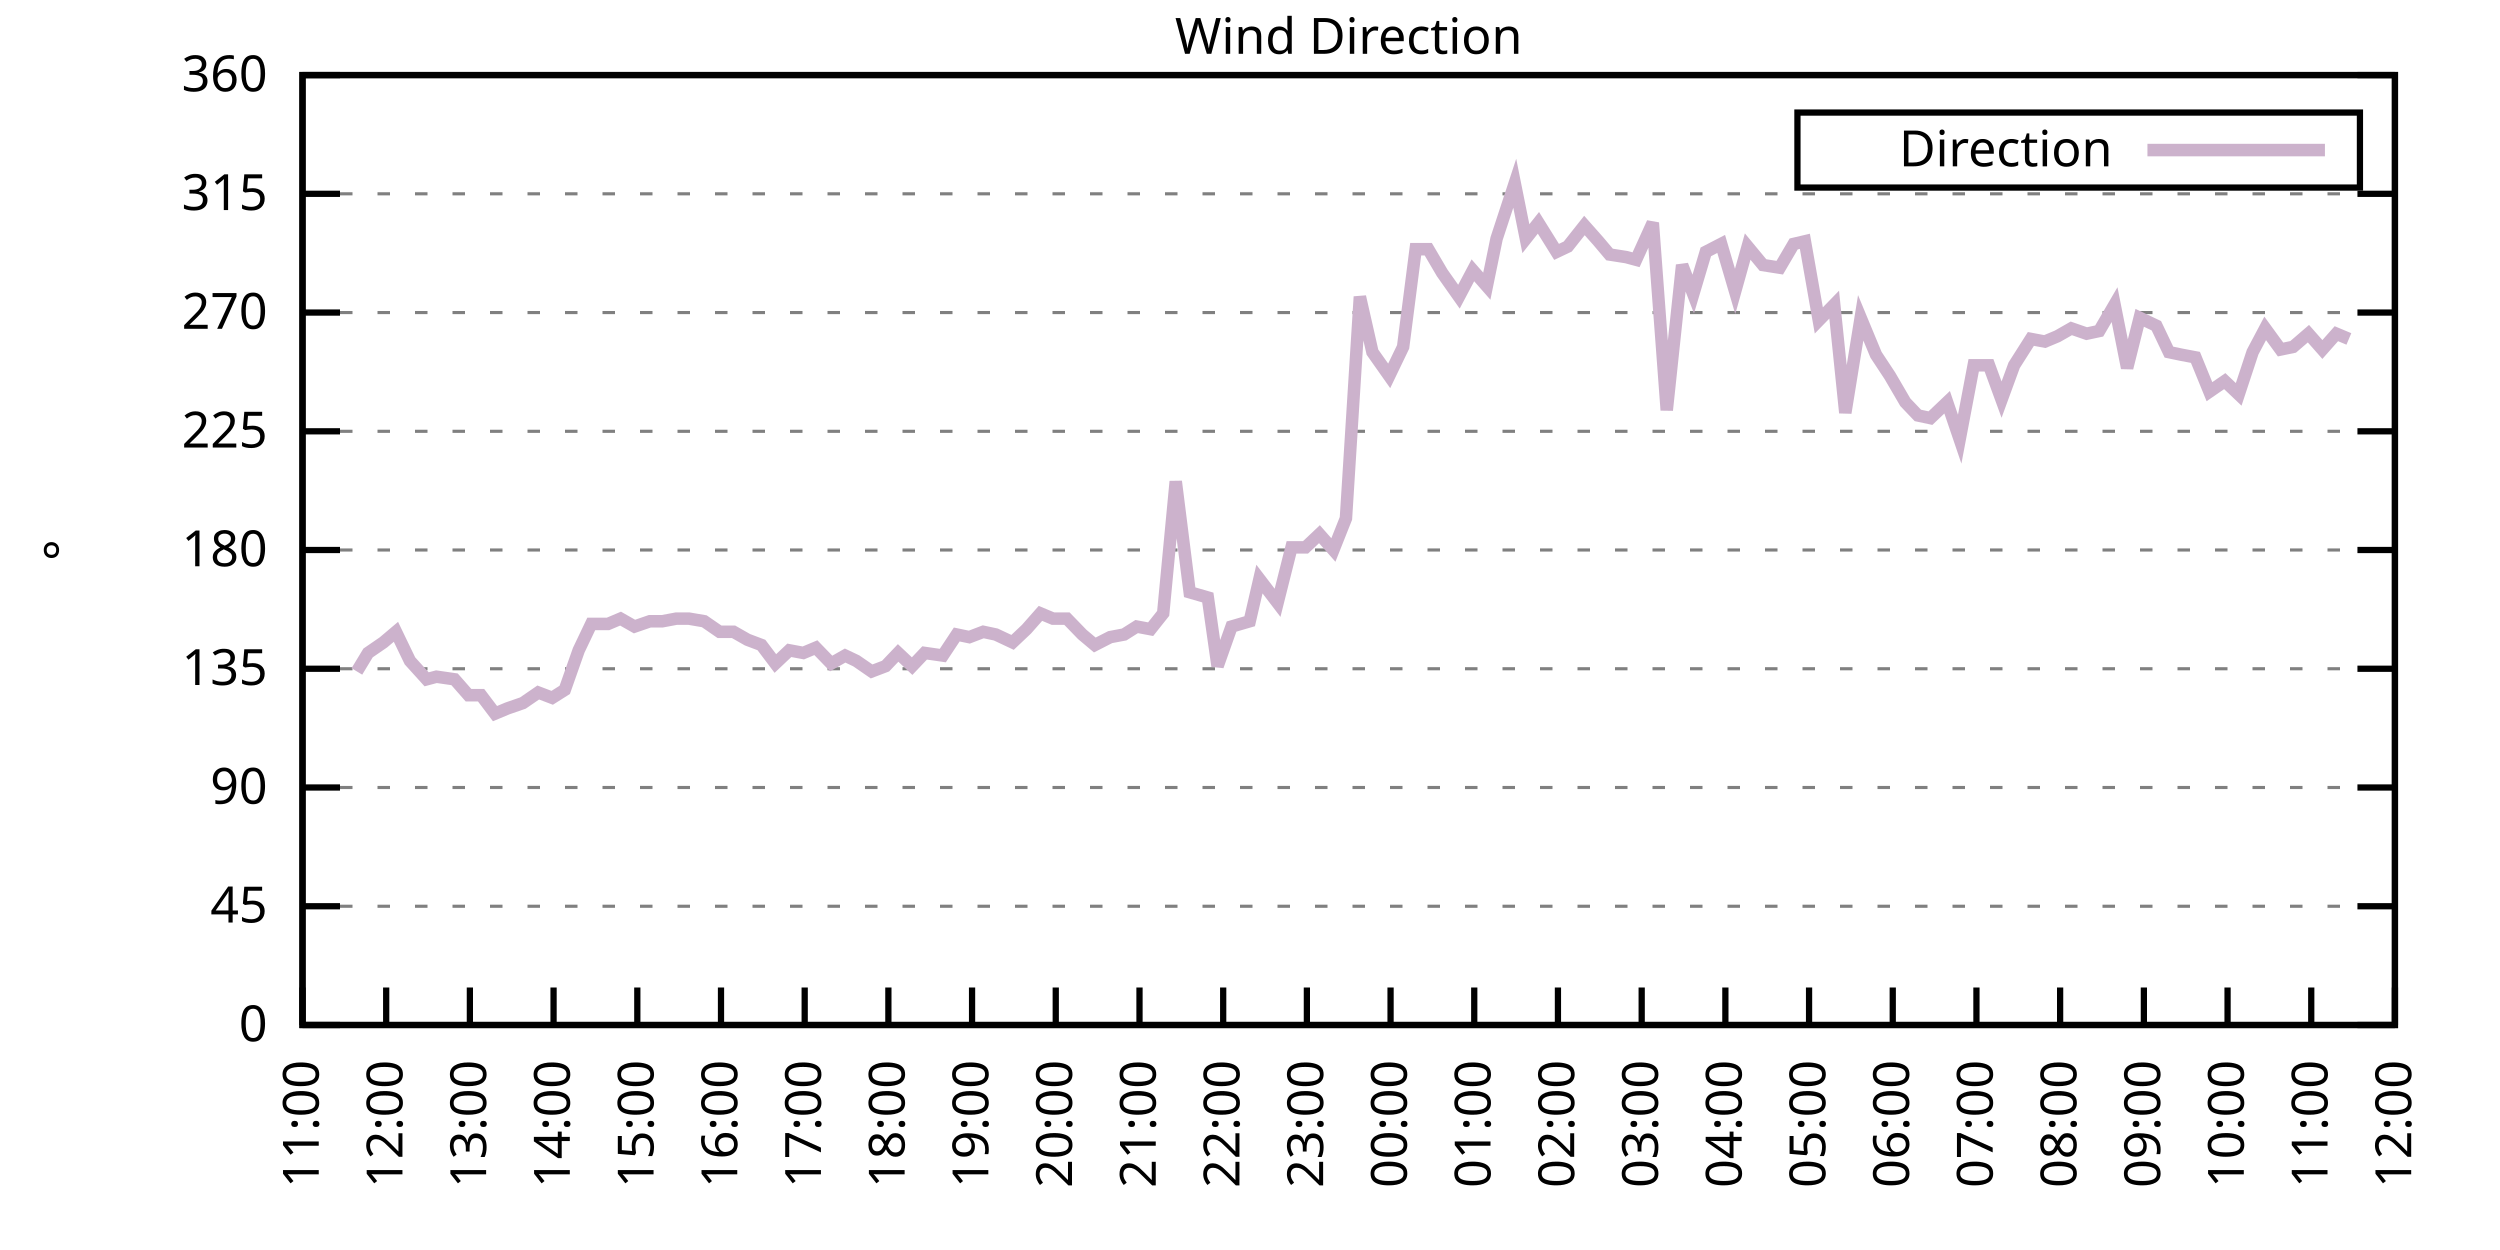
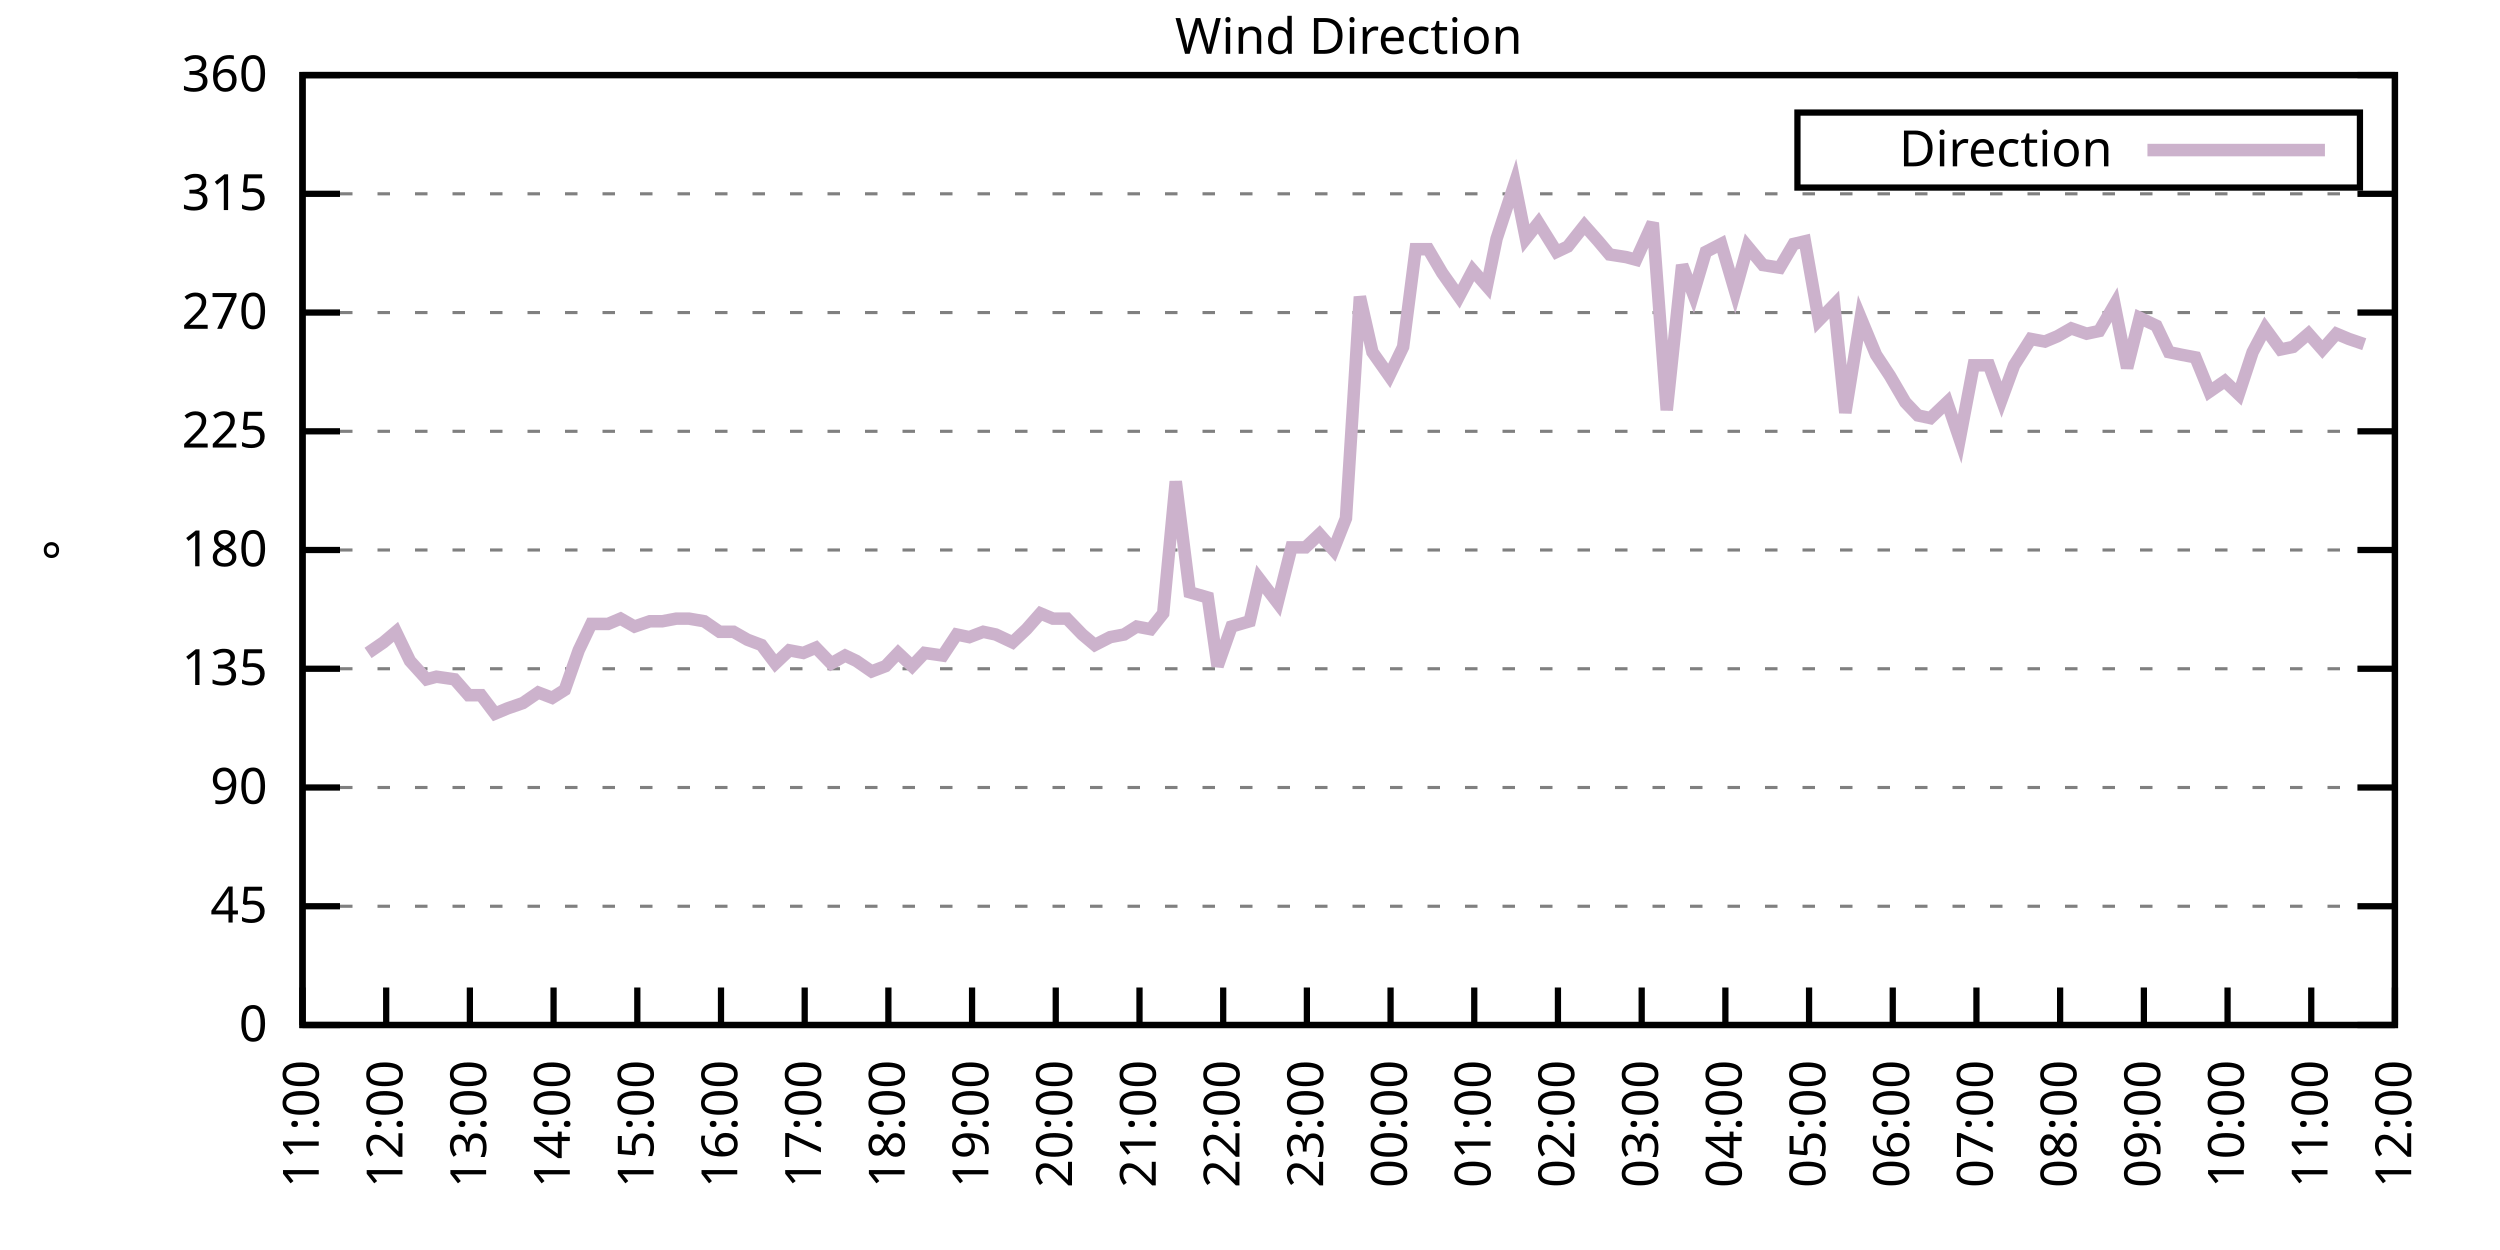
<svg xmlns="http://www.w3.org/2000/svg" xmlns:xlink="http://www.w3.org/1999/xlink" width="400" height="200" viewBox="0 0 400 200">
  <g id="gnuplot_canvas">
    <rect x="0" y="0" width="400" height="200" fill="none" />
    <defs>
      <circle id="gpDot" r="0.5" stroke-width="0.5" stroke="currentColor" />
      <path id="gpPt0" stroke-width="0.333" stroke="currentColor" d="M-1,0 h2 M0,-1 v2" />
      <path id="gpPt1" stroke-width="0.333" stroke="currentColor" d="M-1,-1 L1,1 M1,-1 L-1,1" />
      <path id="gpPt2" stroke-width="0.333" stroke="currentColor" d="M-1,0 L1,0 M0,-1 L0,1 M-1,-1 L1,1 M-1,1 L1,-1" />
      <rect id="gpPt3" stroke-width="0.333" stroke="currentColor" x="-1" y="-1" width="2" height="2" />
      <rect id="gpPt4" stroke-width="0.333" stroke="currentColor" fill="currentColor" x="-1" y="-1" width="2" height="2" />
      <circle id="gpPt5" stroke-width="0.333" stroke="currentColor" cx="0" cy="0" r="1" />
      <use xlink:href="#gpPt5" id="gpPt6" fill="currentColor" stroke="none" />
      <path id="gpPt7" stroke-width="0.333" stroke="currentColor" d="M0,-1.33 L-1.33,0.67 L1.33,0.67 z" />
      <use xlink:href="#gpPt7" id="gpPt8" fill="currentColor" stroke="none" />
      <use xlink:href="#gpPt7" id="gpPt9" stroke="currentColor" transform="rotate(180)" />
      <use xlink:href="#gpPt9" id="gpPt10" fill="currentColor" stroke="none" />
      <use xlink:href="#gpPt3" id="gpPt11" stroke="currentColor" transform="rotate(45)" />
      <use xlink:href="#gpPt11" id="gpPt12" fill="currentColor" stroke="none" />
      <path id="gpPt13" stroke-width="0.333" stroke="currentColor" d="M0,1.330 L1.265,0.411 L0.782,-1.067 L-0.782,-1.076 L-1.265,0.411 z" />
      <use xlink:href="#gpPt13" id="gpPt14" fill="currentColor" stroke="none" />
      <filter id="textbox" filterUnits="objectBoundingBox" x="0" y="0" height="1" width="1">
        <feFlood flood-color="white" flood-opacity="1" result="bgnd" />
        <feComposite in="SourceGraphic" in2="bgnd" operator="atop" />
      </filter>
      <filter id="greybox" filterUnits="objectBoundingBox" x="0" y="0" height="1" width="1">
        <feFlood flood-color="lightgrey" flood-opacity="1" result="grey" />
        <feComposite in="SourceGraphic" in2="grey" operator="atop" />
      </filter>
    </defs>
    <g fill="none" color="white" stroke="currentColor" stroke-width="1.00" stroke-linecap="butt" stroke-linejoin="miter">
</g>
    <g fill="none" color="black" stroke="currentColor" stroke-width="1.00" stroke-linecap="butt" stroke-linejoin="miter">
      <g stroke="none" shape-rendering="crispEdges">
        <polygon fill="rgb(255, 255, 255)" points="48.40,164.00 383.18,164.00 383.18,12.02 48.40,12.02 " />
      </g>
    </g>
    <g fill="none" color="black" stroke="currentColor" stroke-width="1.00" stroke-linecap="butt" stroke-linejoin="miter">
</g>
    <g fill="none" color="black" stroke="black" stroke-width="0.50" stroke-linecap="butt" stroke-linejoin="miter">
</g>
    <g fill="none" color="gray" stroke="currentColor" stroke-width="0.50" stroke-linecap="butt" stroke-linejoin="miter">
      <path stroke="gray" stroke-dasharray="2,4" class="gridline" d="M48.40,164.00 L383.19,164.00  " />
    </g>
    <g fill="none" color="gray" stroke="gray" stroke-width="1.00" stroke-linecap="butt" stroke-linejoin="miter">
</g>
    <g fill="none" color="black" stroke="currentColor" stroke-width="1.00" stroke-linecap="butt" stroke-linejoin="miter">
      <path stroke="black" d="M48.40,164.00 L54.40,164.00 M383.19,164.00 L377.19,164.00  " />
      <g transform="translate(42.80,166.60)" stroke="none" fill="black" font-family="Sans" font-size="8.00" text-anchor="end">
        <text>
          <tspan font-family="Sans"> 0</tspan>
        </text>
      </g>
    </g>
    <g fill="none" color="black" stroke="currentColor" stroke-width="1.00" stroke-linecap="butt" stroke-linejoin="miter">
</g>
    <g fill="none" color="black" stroke="black" stroke-width="0.50" stroke-linecap="butt" stroke-linejoin="miter">
</g>
    <g fill="none" color="gray" stroke="currentColor" stroke-width="0.50" stroke-linecap="butt" stroke-linejoin="miter">
      <path stroke="gray" stroke-dasharray="2,4" class="gridline" d="M48.40,145.00 L383.19,145.00  " />
    </g>
    <g fill="none" color="gray" stroke="gray" stroke-width="1.00" stroke-linecap="butt" stroke-linejoin="miter">
</g>
    <g fill="none" color="black" stroke="currentColor" stroke-width="1.00" stroke-linecap="butt" stroke-linejoin="miter">
      <path stroke="black" d="M48.40,145.00 L54.40,145.00 M383.19,145.00 L377.19,145.00  " />
      <g transform="translate(42.80,147.60)" stroke="none" fill="black" font-family="Sans" font-size="8.00" text-anchor="end">
        <text>
          <tspan font-family="Sans"> 45</tspan>
        </text>
      </g>
    </g>
    <g fill="none" color="black" stroke="currentColor" stroke-width="1.00" stroke-linecap="butt" stroke-linejoin="miter">
</g>
    <g fill="none" color="black" stroke="black" stroke-width="0.50" stroke-linecap="butt" stroke-linejoin="miter">
</g>
    <g fill="none" color="gray" stroke="currentColor" stroke-width="0.50" stroke-linecap="butt" stroke-linejoin="miter">
      <path stroke="gray" stroke-dasharray="2,4" class="gridline" d="M48.40,126.00 L383.19,126.00  " />
    </g>
    <g fill="none" color="gray" stroke="gray" stroke-width="1.00" stroke-linecap="butt" stroke-linejoin="miter">
</g>
    <g fill="none" color="black" stroke="currentColor" stroke-width="1.00" stroke-linecap="butt" stroke-linejoin="miter">
      <path stroke="black" d="M48.40,126.00 L54.40,126.00 M383.19,126.00 L377.19,126.00  " />
      <g transform="translate(42.80,128.60)" stroke="none" fill="black" font-family="Sans" font-size="8.00" text-anchor="end">
        <text>
          <tspan font-family="Sans"> 90</tspan>
        </text>
      </g>
    </g>
    <g fill="none" color="black" stroke="currentColor" stroke-width="1.00" stroke-linecap="butt" stroke-linejoin="miter">
</g>
    <g fill="none" color="black" stroke="black" stroke-width="0.50" stroke-linecap="butt" stroke-linejoin="miter">
</g>
    <g fill="none" color="gray" stroke="currentColor" stroke-width="0.50" stroke-linecap="butt" stroke-linejoin="miter">
      <path stroke="gray" stroke-dasharray="2,4" class="gridline" d="M48.40,107.00 L383.19,107.00  " />
    </g>
    <g fill="none" color="gray" stroke="gray" stroke-width="1.00" stroke-linecap="butt" stroke-linejoin="miter">
</g>
    <g fill="none" color="black" stroke="currentColor" stroke-width="1.00" stroke-linecap="butt" stroke-linejoin="miter">
      <path stroke="black" d="M48.40,107.00 L54.40,107.00 M383.19,107.00 L377.19,107.00  " />
      <g transform="translate(42.80,109.60)" stroke="none" fill="black" font-family="Sans" font-size="8.00" text-anchor="end">
        <text>
          <tspan font-family="Sans"> 135</tspan>
        </text>
      </g>
    </g>
    <g fill="none" color="black" stroke="currentColor" stroke-width="1.00" stroke-linecap="butt" stroke-linejoin="miter">
</g>
    <g fill="none" color="black" stroke="black" stroke-width="0.50" stroke-linecap="butt" stroke-linejoin="miter">
</g>
    <g fill="none" color="gray" stroke="currentColor" stroke-width="0.50" stroke-linecap="butt" stroke-linejoin="miter">
      <path stroke="gray" stroke-dasharray="2,4" class="gridline" d="M48.40,88.00 L383.19,88.00  " />
    </g>
    <g fill="none" color="gray" stroke="gray" stroke-width="1.00" stroke-linecap="butt" stroke-linejoin="miter">
</g>
    <g fill="none" color="black" stroke="currentColor" stroke-width="1.00" stroke-linecap="butt" stroke-linejoin="miter">
      <path stroke="black" d="M48.40,88.00 L54.40,88.00 M383.19,88.00 L377.19,88.00  " />
      <g transform="translate(42.80,90.60)" stroke="none" fill="black" font-family="Sans" font-size="8.00" text-anchor="end">
        <text>
          <tspan font-family="Sans"> 180</tspan>
        </text>
      </g>
    </g>
    <g fill="none" color="black" stroke="currentColor" stroke-width="1.00" stroke-linecap="butt" stroke-linejoin="miter">
</g>
    <g fill="none" color="black" stroke="black" stroke-width="0.50" stroke-linecap="butt" stroke-linejoin="miter">
</g>
    <g fill="none" color="gray" stroke="currentColor" stroke-width="0.50" stroke-linecap="butt" stroke-linejoin="miter">
      <path stroke="gray" stroke-dasharray="2,4" class="gridline" d="M48.40,69.01 L383.19,69.01  " />
    </g>
    <g fill="none" color="gray" stroke="gray" stroke-width="1.00" stroke-linecap="butt" stroke-linejoin="miter">
</g>
    <g fill="none" color="black" stroke="currentColor" stroke-width="1.00" stroke-linecap="butt" stroke-linejoin="miter">
      <path stroke="black" d="M48.40,69.01 L54.40,69.01 M383.19,69.01 L377.19,69.01  " />
      <g transform="translate(42.80,71.61)" stroke="none" fill="black" font-family="Sans" font-size="8.00" text-anchor="end">
        <text>
          <tspan font-family="Sans"> 225</tspan>
        </text>
      </g>
    </g>
    <g fill="none" color="black" stroke="currentColor" stroke-width="1.00" stroke-linecap="butt" stroke-linejoin="miter">
</g>
    <g fill="none" color="black" stroke="black" stroke-width="0.50" stroke-linecap="butt" stroke-linejoin="miter">
</g>
    <g fill="none" color="gray" stroke="currentColor" stroke-width="0.50" stroke-linecap="butt" stroke-linejoin="miter">
      <path stroke="gray" stroke-dasharray="2,4" class="gridline" d="M48.40,50.01 L383.19,50.01  " />
    </g>
    <g fill="none" color="gray" stroke="gray" stroke-width="1.00" stroke-linecap="butt" stroke-linejoin="miter">
</g>
    <g fill="none" color="black" stroke="currentColor" stroke-width="1.00" stroke-linecap="butt" stroke-linejoin="miter">
      <path stroke="black" d="M48.40,50.01 L54.40,50.01 M383.19,50.01 L377.19,50.01  " />
      <g transform="translate(42.80,52.61)" stroke="none" fill="black" font-family="Sans" font-size="8.00" text-anchor="end">
        <text>
          <tspan font-family="Sans"> 270</tspan>
        </text>
      </g>
    </g>
    <g fill="none" color="black" stroke="currentColor" stroke-width="1.00" stroke-linecap="butt" stroke-linejoin="miter">
</g>
    <g fill="none" color="black" stroke="black" stroke-width="0.50" stroke-linecap="butt" stroke-linejoin="miter">
</g>
    <g fill="none" color="gray" stroke="currentColor" stroke-width="0.50" stroke-linecap="butt" stroke-linejoin="miter">
      <path stroke="gray" stroke-dasharray="2,4" class="gridline" d="M48.40,31.01 L383.19,31.01  " />
    </g>
    <g fill="none" color="gray" stroke="gray" stroke-width="1.00" stroke-linecap="butt" stroke-linejoin="miter">
</g>
    <g fill="none" color="black" stroke="currentColor" stroke-width="1.00" stroke-linecap="butt" stroke-linejoin="miter">
      <path stroke="black" d="M48.40,31.01 L54.40,31.01 M383.19,31.01 L377.19,31.01  " />
      <g transform="translate(42.80,33.61)" stroke="none" fill="black" font-family="Sans" font-size="8.00" text-anchor="end">
        <text>
          <tspan font-family="Sans"> 315</tspan>
        </text>
      </g>
    </g>
    <g fill="none" color="black" stroke="currentColor" stroke-width="1.00" stroke-linecap="butt" stroke-linejoin="miter">
</g>
    <g fill="none" color="black" stroke="black" stroke-width="0.50" stroke-linecap="butt" stroke-linejoin="miter">
</g>
    <g fill="none" color="gray" stroke="currentColor" stroke-width="0.50" stroke-linecap="butt" stroke-linejoin="miter">
      <path stroke="gray" stroke-dasharray="2,4" class="gridline" d="M48.40,12.01 L383.19,12.01  " />
    </g>
    <g fill="none" color="gray" stroke="gray" stroke-width="1.00" stroke-linecap="butt" stroke-linejoin="miter">
</g>
    <g fill="none" color="black" stroke="currentColor" stroke-width="1.00" stroke-linecap="butt" stroke-linejoin="miter">
      <path stroke="black" d="M48.40,12.01 L54.40,12.01 M383.19,12.01 L377.19,12.01  " />
      <g transform="translate(42.80,14.61)" stroke="none" fill="black" font-family="Sans" font-size="8.00" text-anchor="end">
        <text>
          <tspan font-family="Sans"> 360</tspan>
        </text>
      </g>
    </g>
    <g fill="none" color="black" stroke="currentColor" stroke-width="1.00" stroke-linecap="butt" stroke-linejoin="miter">
      <path stroke="black" d="M48.40,164.00 L48.40,158.00  " />
      <g transform="translate(51.00,169.60) rotate(270.00)" stroke="none" fill="black" font-family="Sans" font-size="8.00" text-anchor="end">
        <text>
          <tspan font-family="Sans">11:00</tspan>
        </text>
      </g>
    </g>
    <g fill="none" color="black" stroke="currentColor" stroke-width="1.00" stroke-linecap="butt" stroke-linejoin="miter">
      <path stroke="black" d="M61.79,164.00 L61.79,158.00  " />
      <g transform="translate(64.39,169.60) rotate(270.00)" stroke="none" fill="black" font-family="Sans" font-size="8.00" text-anchor="end">
        <text>
          <tspan font-family="Sans">12:00</tspan>
        </text>
      </g>
    </g>
    <g fill="none" color="black" stroke="currentColor" stroke-width="1.00" stroke-linecap="butt" stroke-linejoin="miter">
      <path stroke="black" d="M75.18,164.00 L75.18,158.00  " />
      <g transform="translate(77.78,169.60) rotate(270.00)" stroke="none" fill="black" font-family="Sans" font-size="8.00" text-anchor="end">
        <text>
          <tspan font-family="Sans">13:00</tspan>
        </text>
      </g>
    </g>
    <g fill="none" color="black" stroke="currentColor" stroke-width="1.00" stroke-linecap="butt" stroke-linejoin="miter">
      <path stroke="black" d="M88.57,164.00 L88.57,158.00  " />
      <g transform="translate(91.17,169.60) rotate(270.00)" stroke="none" fill="black" font-family="Sans" font-size="8.00" text-anchor="end">
        <text>
          <tspan font-family="Sans">14:00</tspan>
        </text>
      </g>
    </g>
    <g fill="none" color="black" stroke="currentColor" stroke-width="1.00" stroke-linecap="butt" stroke-linejoin="miter">
      <path stroke="black" d="M101.97,164.00 L101.97,158.00  " />
      <g transform="translate(104.57,169.60) rotate(270.00)" stroke="none" fill="black" font-family="Sans" font-size="8.00" text-anchor="end">
        <text>
          <tspan font-family="Sans">15:00</tspan>
        </text>
      </g>
    </g>
    <g fill="none" color="black" stroke="currentColor" stroke-width="1.00" stroke-linecap="butt" stroke-linejoin="miter">
      <path stroke="black" d="M115.36,164.00 L115.36,158.00  " />
      <g transform="translate(117.96,169.60) rotate(270.00)" stroke="none" fill="black" font-family="Sans" font-size="8.00" text-anchor="end">
        <text>
          <tspan font-family="Sans">16:00</tspan>
        </text>
      </g>
    </g>
    <g fill="none" color="black" stroke="currentColor" stroke-width="1.00" stroke-linecap="butt" stroke-linejoin="miter">
      <path stroke="black" d="M128.75,164.00 L128.75,158.00  " />
      <g transform="translate(131.35,169.60) rotate(270.00)" stroke="none" fill="black" font-family="Sans" font-size="8.00" text-anchor="end">
        <text>
          <tspan font-family="Sans">17:00</tspan>
        </text>
      </g>
    </g>
    <g fill="none" color="black" stroke="currentColor" stroke-width="1.00" stroke-linecap="butt" stroke-linejoin="miter">
      <path stroke="black" d="M142.14,164.00 L142.14,158.00  " />
      <g transform="translate(144.74,169.60) rotate(270.00)" stroke="none" fill="black" font-family="Sans" font-size="8.00" text-anchor="end">
        <text>
          <tspan font-family="Sans">18:00</tspan>
        </text>
      </g>
    </g>
    <g fill="none" color="black" stroke="currentColor" stroke-width="1.00" stroke-linecap="butt" stroke-linejoin="miter">
      <path stroke="black" d="M155.53,164.00 L155.53,158.00  " />
      <g transform="translate(158.13,169.60) rotate(270.00)" stroke="none" fill="black" font-family="Sans" font-size="8.00" text-anchor="end">
        <text>
          <tspan font-family="Sans">19:00</tspan>
        </text>
      </g>
    </g>
    <g fill="none" color="black" stroke="currentColor" stroke-width="1.00" stroke-linecap="butt" stroke-linejoin="miter">
      <path stroke="black" d="M168.92,164.00 L168.92,158.00  " />
      <g transform="translate(171.52,169.60) rotate(270.00)" stroke="none" fill="black" font-family="Sans" font-size="8.00" text-anchor="end">
        <text>
          <tspan font-family="Sans">20:00</tspan>
        </text>
      </g>
    </g>
    <g fill="none" color="black" stroke="currentColor" stroke-width="1.00" stroke-linecap="butt" stroke-linejoin="miter">
      <path stroke="black" d="M182.32,164.00 L182.32,158.00  " />
      <g transform="translate(184.92,169.60) rotate(270.00)" stroke="none" fill="black" font-family="Sans" font-size="8.00" text-anchor="end">
        <text>
          <tspan font-family="Sans">21:00</tspan>
        </text>
      </g>
    </g>
    <g fill="none" color="black" stroke="currentColor" stroke-width="1.00" stroke-linecap="butt" stroke-linejoin="miter">
      <path stroke="black" d="M195.71,164.00 L195.71,158.00  " />
      <g transform="translate(198.31,169.60) rotate(270.00)" stroke="none" fill="black" font-family="Sans" font-size="8.00" text-anchor="end">
        <text>
          <tspan font-family="Sans">22:00</tspan>
        </text>
      </g>
    </g>
    <g fill="none" color="black" stroke="currentColor" stroke-width="1.00" stroke-linecap="butt" stroke-linejoin="miter">
      <path stroke="black" d="M209.10,164.00 L209.10,158.00  " />
      <g transform="translate(211.70,169.60) rotate(270.00)" stroke="none" fill="black" font-family="Sans" font-size="8.00" text-anchor="end">
        <text>
          <tspan font-family="Sans">23:00</tspan>
        </text>
      </g>
    </g>
    <g fill="none" color="black" stroke="currentColor" stroke-width="1.00" stroke-linecap="butt" stroke-linejoin="miter">
      <path stroke="black" d="M222.49,164.00 L222.49,158.00  " />
      <g transform="translate(225.09,169.60) rotate(270.00)" stroke="none" fill="black" font-family="Sans" font-size="8.00" text-anchor="end">
        <text>
          <tspan font-family="Sans">00:00</tspan>
        </text>
      </g>
    </g>
    <g fill="none" color="black" stroke="currentColor" stroke-width="1.00" stroke-linecap="butt" stroke-linejoin="miter">
      <path stroke="black" d="M235.88,164.00 L235.88,158.00  " />
      <g transform="translate(238.48,169.60) rotate(270.00)" stroke="none" fill="black" font-family="Sans" font-size="8.00" text-anchor="end">
        <text>
          <tspan font-family="Sans">01:00</tspan>
        </text>
      </g>
    </g>
    <g fill="none" color="black" stroke="currentColor" stroke-width="1.00" stroke-linecap="butt" stroke-linejoin="miter">
      <path stroke="black" d="M249.27,164.00 L249.27,158.00  " />
      <g transform="translate(251.87,169.60) rotate(270.00)" stroke="none" fill="black" font-family="Sans" font-size="8.00" text-anchor="end">
        <text>
          <tspan font-family="Sans">02:00</tspan>
        </text>
      </g>
    </g>
    <g fill="none" color="black" stroke="currentColor" stroke-width="1.00" stroke-linecap="butt" stroke-linejoin="miter">
      <path stroke="black" d="M262.67,164.00 L262.67,158.00  " />
      <g transform="translate(265.27,169.60) rotate(270.00)" stroke="none" fill="black" font-family="Sans" font-size="8.00" text-anchor="end">
        <text>
          <tspan font-family="Sans">03:00</tspan>
        </text>
      </g>
    </g>
    <g fill="none" color="black" stroke="currentColor" stroke-width="1.00" stroke-linecap="butt" stroke-linejoin="miter">
      <path stroke="black" d="M276.06,164.00 L276.06,158.00  " />
      <g transform="translate(278.66,169.60) rotate(270.00)" stroke="none" fill="black" font-family="Sans" font-size="8.00" text-anchor="end">
        <text>
          <tspan font-family="Sans">04:00</tspan>
        </text>
      </g>
    </g>
    <g fill="none" color="black" stroke="currentColor" stroke-width="1.00" stroke-linecap="butt" stroke-linejoin="miter">
      <path stroke="black" d="M289.45,164.00 L289.45,158.00  " />
      <g transform="translate(292.05,169.60) rotate(270.00)" stroke="none" fill="black" font-family="Sans" font-size="8.00" text-anchor="end">
        <text>
          <tspan font-family="Sans">05:00</tspan>
        </text>
      </g>
    </g>
    <g fill="none" color="black" stroke="currentColor" stroke-width="1.00" stroke-linecap="butt" stroke-linejoin="miter">
      <path stroke="black" d="M302.84,164.00 L302.84,158.00  " />
      <g transform="translate(305.44,169.60) rotate(270.00)" stroke="none" fill="black" font-family="Sans" font-size="8.00" text-anchor="end">
        <text>
          <tspan font-family="Sans">06:00</tspan>
        </text>
      </g>
    </g>
    <g fill="none" color="black" stroke="currentColor" stroke-width="1.00" stroke-linecap="butt" stroke-linejoin="miter">
      <path stroke="black" d="M316.23,164.00 L316.23,158.00  " />
      <g transform="translate(318.83,169.60) rotate(270.00)" stroke="none" fill="black" font-family="Sans" font-size="8.00" text-anchor="end">
        <text>
          <tspan font-family="Sans">07:00</tspan>
        </text>
      </g>
    </g>
    <g fill="none" color="black" stroke="currentColor" stroke-width="1.00" stroke-linecap="butt" stroke-linejoin="miter">
      <path stroke="black" d="M329.62,164.00 L329.62,158.00  " />
      <g transform="translate(332.22,169.60) rotate(270.00)" stroke="none" fill="black" font-family="Sans" font-size="8.00" text-anchor="end">
        <text>
          <tspan font-family="Sans">08:00</tspan>
        </text>
      </g>
    </g>
    <g fill="none" color="black" stroke="currentColor" stroke-width="1.00" stroke-linecap="butt" stroke-linejoin="miter">
      <path stroke="black" d="M343.02,164.00 L343.02,158.00  " />
      <g transform="translate(345.62,169.60) rotate(270.00)" stroke="none" fill="black" font-family="Sans" font-size="8.00" text-anchor="end">
        <text>
          <tspan font-family="Sans">09:00</tspan>
        </text>
      </g>
    </g>
    <g fill="none" color="black" stroke="currentColor" stroke-width="1.00" stroke-linecap="butt" stroke-linejoin="miter">
      <path stroke="black" d="M356.41,164.00 L356.41,158.00  " />
      <g transform="translate(359.01,169.60) rotate(270.00)" stroke="none" fill="black" font-family="Sans" font-size="8.00" text-anchor="end">
        <text>
          <tspan font-family="Sans">10:00</tspan>
        </text>
      </g>
    </g>
    <g fill="none" color="black" stroke="currentColor" stroke-width="1.00" stroke-linecap="butt" stroke-linejoin="miter">
      <path stroke="black" d="M369.80,164.00 L369.80,158.00  " />
      <g transform="translate(372.40,169.60) rotate(270.00)" stroke="none" fill="black" font-family="Sans" font-size="8.00" text-anchor="end">
        <text>
          <tspan font-family="Sans">11:00</tspan>
        </text>
      </g>
    </g>
    <g fill="none" color="black" stroke="currentColor" stroke-width="1.00" stroke-linecap="butt" stroke-linejoin="miter">
      <path stroke="black" d="M383.19,164.00 L383.19,158.00  " />
      <g transform="translate(385.79,169.60) rotate(270.00)" stroke="none" fill="black" font-family="Sans" font-size="8.00" text-anchor="end">
        <text>
          <tspan font-family="Sans">12:00</tspan>
        </text>
      </g>
    </g>
    <g fill="none" color="black" stroke="currentColor" stroke-width="1.00" stroke-linecap="butt" stroke-linejoin="miter">
</g>
    <g fill="none" color="black" stroke="currentColor" stroke-width="1.00" stroke-linecap="butt" stroke-linejoin="miter">
      <path stroke="black" d="M48.40,12.01 L48.40,164.00 L383.19,164.00 L383.19,12.01 L48.40,12.01 Z  " />
    </g>
    <g fill="none" color="black" stroke="currentColor" stroke-width="1.00" stroke-linecap="butt" stroke-linejoin="miter">
</g>
    <g fill="none" color="black" stroke="currentColor" stroke-width="1.00" stroke-linecap="butt" stroke-linejoin="miter">
      <path stroke="black" d="M287.59,30.01 L287.59,18.01 L377.59,18.01 L377.59,30.01 L287.59,30.01 Z  " />
    </g>
    <g id="Wind_direction_plot_1">
      <g fill="none" color="white" stroke="black" stroke-width="2.00" stroke-linecap="butt" stroke-linejoin="miter">
</g>
      <g fill="none" color="black" stroke="currentColor" stroke-width="2.00" stroke-linecap="butt" stroke-linejoin="miter">
        <g transform="translate(337.99,26.61)" stroke="none" fill="black" font-family="Sans" font-size="8.00" text-anchor="end">
          <text>
            <tspan font-family="Sans">Direction</tspan>
          </text>
        </g>
      </g>
      <g fill="none" color="black" stroke="currentColor" stroke-width="2.00" stroke-linecap="butt" stroke-linejoin="miter">
-         <path stroke="rgb(204, 178, 204)" d="M343.59,24.01 L371.99,24.01 M57.10,107.43 L58.89,104.47 L61.35,102.78 L63.35,101.09 L65.59,105.74 L68.26,108.69   L69.83,108.27 L72.73,108.69 L74.96,111.23 L76.97,111.23 L79.20,114.18 L81.21,113.34 L83.66,112.49 L86.12,110.80   L88.35,111.65 L90.36,110.38 L92.59,104.05 L94.60,99.83 L97.28,99.83 L99.29,98.98 L101.52,100.25 L103.98,99.40   L105.98,99.40 L108.22,98.98 L110.22,98.98 L112.68,99.40 L115.13,101.09 L117.37,101.09 L119.60,102.36 L121.83,103.20   L124.06,106.16 L126.29,104.05 L128.53,104.47 L130.54,103.63 L132.99,106.16 L135.22,104.89 L137.01,105.74 L139.46,107.43   L141.69,106.58 L143.70,104.47 L145.94,106.58 L147.94,104.47 L150.85,104.89 L153.08,101.52 L155.09,101.94 L157.32,101.09   L159.33,101.52 L162.01,102.78 L164.24,100.67 L166.47,98.14 L168.48,98.98 L170.71,98.98 L173.17,101.52 L175.17,103.20   L177.63,101.94 L179.86,101.52 L181.87,100.25 L184.10,100.67 L186.11,98.14 L188.12,77.03 L190.35,94.76 L193.25,95.60   L194.81,106.58 L197.05,100.25 L199.95,99.40 L201.51,92.65 L204.41,96.45 L206.64,87.58 L208.88,87.58 L211.11,85.47   L213.34,88.00 L215.35,82.94 L217.58,47.47 L219.59,56.34 L222.27,60.14 L224.50,55.50 L226.51,39.87 L228.52,39.87   L230.75,43.67 L233.43,47.47 L235.66,43.25 L237.89,45.79 L239.45,38.19 L242.36,29.32 L244.14,38.19 L246.15,35.65   L249.05,40.30 L250.84,39.45 L253.51,36.08 L255.75,38.61 L257.53,40.72 L260.21,41.14 L261.77,41.56 L264.45,35.65   L266.68,65.63 L269.14,42.41 L270.92,47.05 L272.93,40.30 L275.39,39.03 L277.62,46.63 L279.63,39.45 L282.08,42.41   L284.76,42.83 L286.99,39.03 L288.78,38.61 L291.01,51.27 L293.47,48.74 L295.25,66.05 L297.71,50.85 L300.16,56.76   L302.39,60.14 L304.85,64.36 L306.86,66.47 L308.87,66.90 L311.54,64.36 L313.55,70.27 L315.79,58.45 L318.24,58.45   L320.25,63.94 L322.26,58.45 L324.94,54.23 L327.17,54.65 L329.18,53.81 L331.41,52.54 L333.86,53.39 L335.87,52.96   L338.33,48.74 L340.34,58.87 L342.35,50.85 L345.02,52.12 L347.03,56.34 L349.04,56.76 L351.27,57.18 L353.51,62.67   L355.96,60.98 L358.19,63.10 L360.42,56.34 L362.43,52.54 L364.89,55.92 L366.90,55.50 L369.35,53.39 L371.58,55.92   L373.82,53.39 L375.82,54.23  " />
+         <path stroke="rgb(204, 178, 204)" d="M343.59,24.01 L371.99,24.01 M58.89,104.47 L61.35,102.78 L63.35,101.09 L65.59,105.74 L68.26,108.69 L69.83,108.27   L72.73,108.69 L74.96,111.23 L76.97,111.23 L79.20,114.18 L81.21,113.34 L83.66,112.49 L86.12,110.80 L88.35,111.65   L90.36,110.38 L92.59,104.05 L94.60,99.83 L97.28,99.83 L99.29,98.98 L101.52,100.25 L103.98,99.40 L105.98,99.40   L108.22,98.98 L110.22,98.98 L112.68,99.40 L115.13,101.09 L117.37,101.09 L119.60,102.36 L121.83,103.20 L124.06,106.16   L126.29,104.05 L128.53,104.47 L130.54,103.63 L132.99,106.16 L135.22,104.89 L137.01,105.74 L139.46,107.43 L141.69,106.58   L143.70,104.47 L145.94,106.58 L147.94,104.47 L150.85,104.89 L153.08,101.52 L155.09,101.94 L157.32,101.09 L159.33,101.52   L162.01,102.78 L164.24,100.67 L166.47,98.14 L168.48,98.98 L170.71,98.98 L173.17,101.52 L175.17,103.20 L177.63,101.94   L179.86,101.52 L181.87,100.25 L184.10,100.67 L186.11,98.14 L188.12,77.03 L190.35,94.76 L193.25,95.60 L194.81,106.58   L197.05,100.25 L199.95,99.40 L201.51,92.65 L204.41,96.45 L206.64,87.58 L208.88,87.58 L211.11,85.47 L213.34,88.00   L215.35,82.94 L217.58,47.47 L219.59,56.34 L222.27,60.14 L224.50,55.50 L226.51,39.87 L228.52,39.87 L230.75,43.67   L233.43,47.47 L235.66,43.25 L237.89,45.79 L239.45,38.19 L242.36,29.32 L244.14,38.19 L246.15,35.65 L249.05,40.30   L250.84,39.45 L253.51,36.08 L255.75,38.61 L257.53,40.72 L260.21,41.14 L261.77,41.56 L264.45,35.65 L266.68,65.63   L269.14,42.41 L270.92,47.05 L272.93,40.30 L275.39,39.03 L277.62,46.63 L279.63,39.45 L282.08,42.41 L284.76,42.83   L286.99,39.03 L288.78,38.61 L291.01,51.27 L293.47,48.74 L295.25,66.05 L297.71,50.85 L300.16,56.76 L302.39,60.14   L304.85,64.36 L306.86,66.47 L308.87,66.90 L311.54,64.36 L313.55,70.27 L315.79,58.45 L318.24,58.45 L320.25,63.94   L322.26,58.45 L324.94,54.23 L327.17,54.65 L329.18,53.81 L331.41,52.54 L333.86,53.39 L335.87,52.96 L338.33,48.74   L340.34,58.87 L342.35,50.85 L345.02,52.12 L347.03,56.34 L349.04,56.76 L351.27,57.18 L353.51,62.67 L355.96,60.98   L358.19,63.10 L360.42,56.34 L362.43,52.54 L364.89,55.92 L366.90,55.50 L369.35,53.39 L371.58,55.92 L373.82,53.39   L375.82,54.23 L378.28,55.07  " />
      </g>
    </g>
    <g fill="none" color="black" stroke="currentColor" stroke-width="2.00" stroke-linecap="butt" stroke-linejoin="miter">
</g>
    <g fill="none" color="black" stroke="black" stroke-width="1.00" stroke-linecap="butt" stroke-linejoin="miter">
</g>
    <g fill="none" color="black" stroke="currentColor" stroke-width="1.00" stroke-linecap="butt" stroke-linejoin="miter">
      <path stroke="black" d="M48.40,12.01 L48.40,164.00 L383.19,164.00 L383.19,12.01 L48.40,12.01 Z  " />
      <g transform="translate(12.80,88.01) rotate(270.00)" stroke="none" fill="black" font-family="Sans" font-size="8.00" text-anchor="middle">
        <text>
          <tspan font-family="Sans">°</tspan>
        </text>
      </g>
    </g>
    <g fill="none" color="black" stroke="currentColor" stroke-width="1.00" stroke-linecap="butt" stroke-linejoin="miter">
</g>
    <g fill="none" color="black" stroke="currentColor" stroke-width="1.00" stroke-linecap="butt" stroke-linejoin="miter">
      <g transform="translate(215.79,8.61)" stroke="none" fill="black" font-family="Sans" font-size="8.00" text-anchor="middle">
        <text>
          <tspan font-family="Sans">Wind Direction</tspan>
        </text>
      </g>
    </g>
    <g fill="none" color="black" stroke="currentColor" stroke-width="1.00" stroke-linecap="butt" stroke-linejoin="miter">
</g>
  </g>
</svg>
